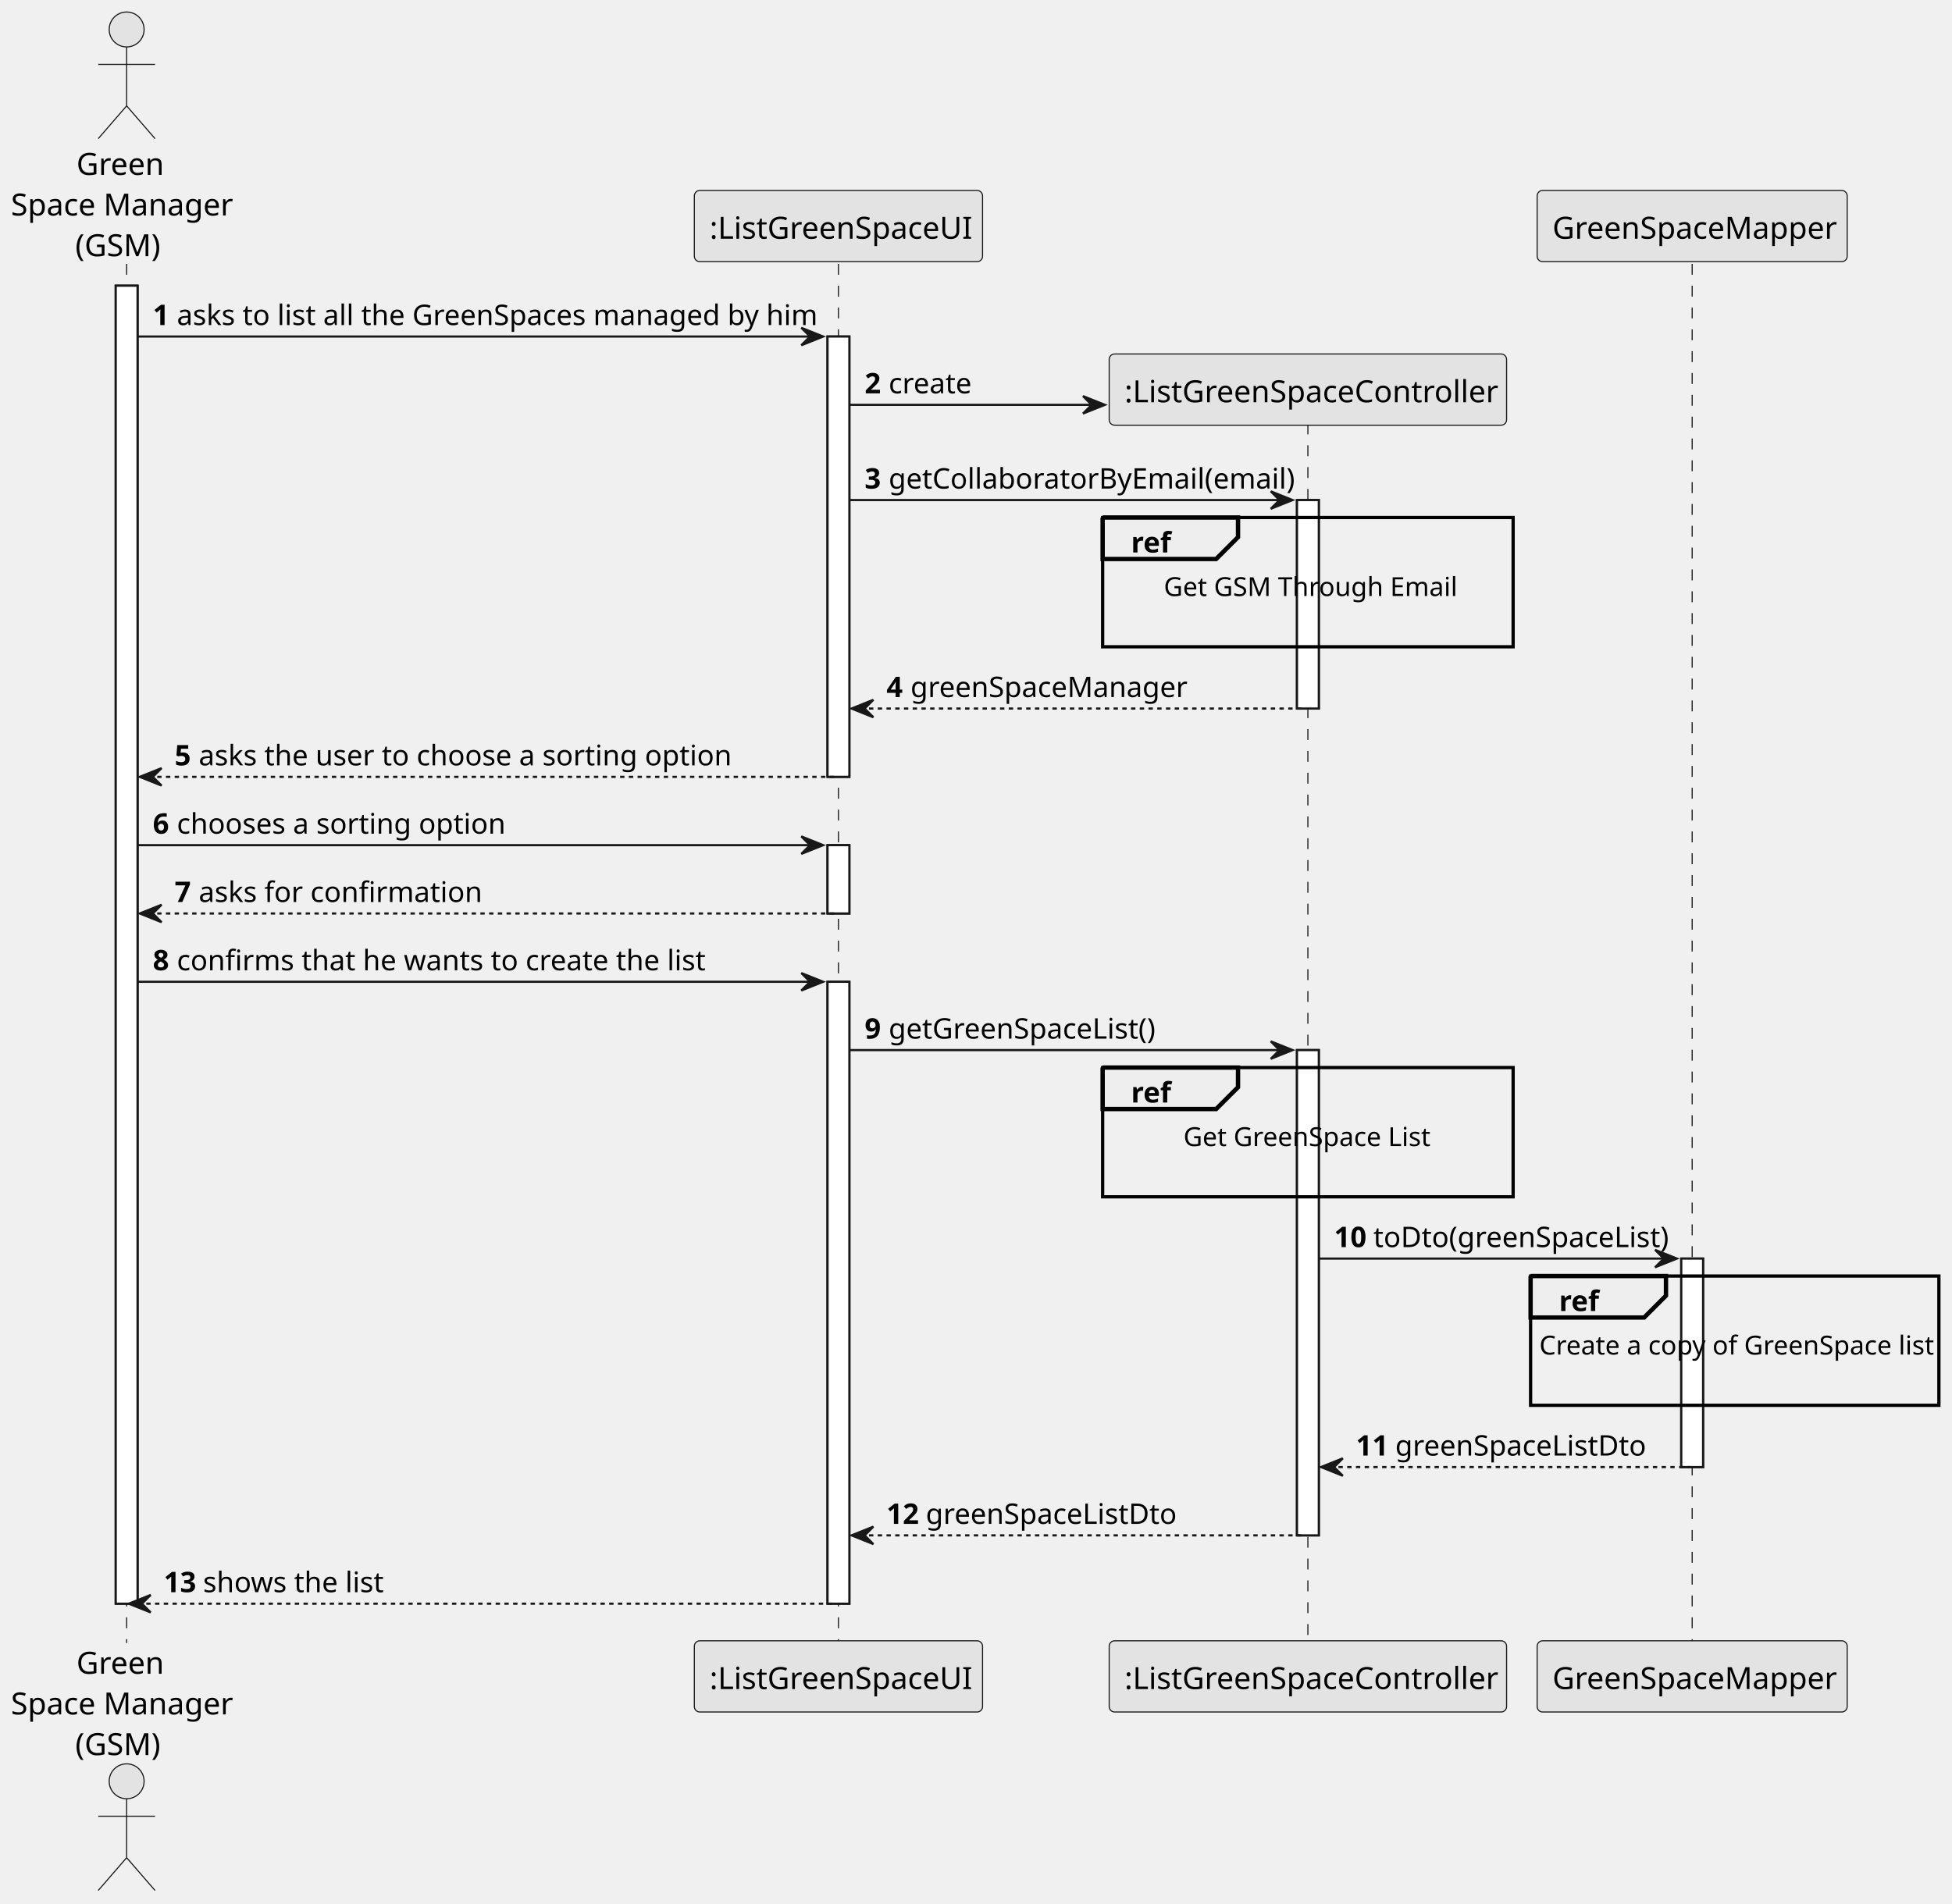
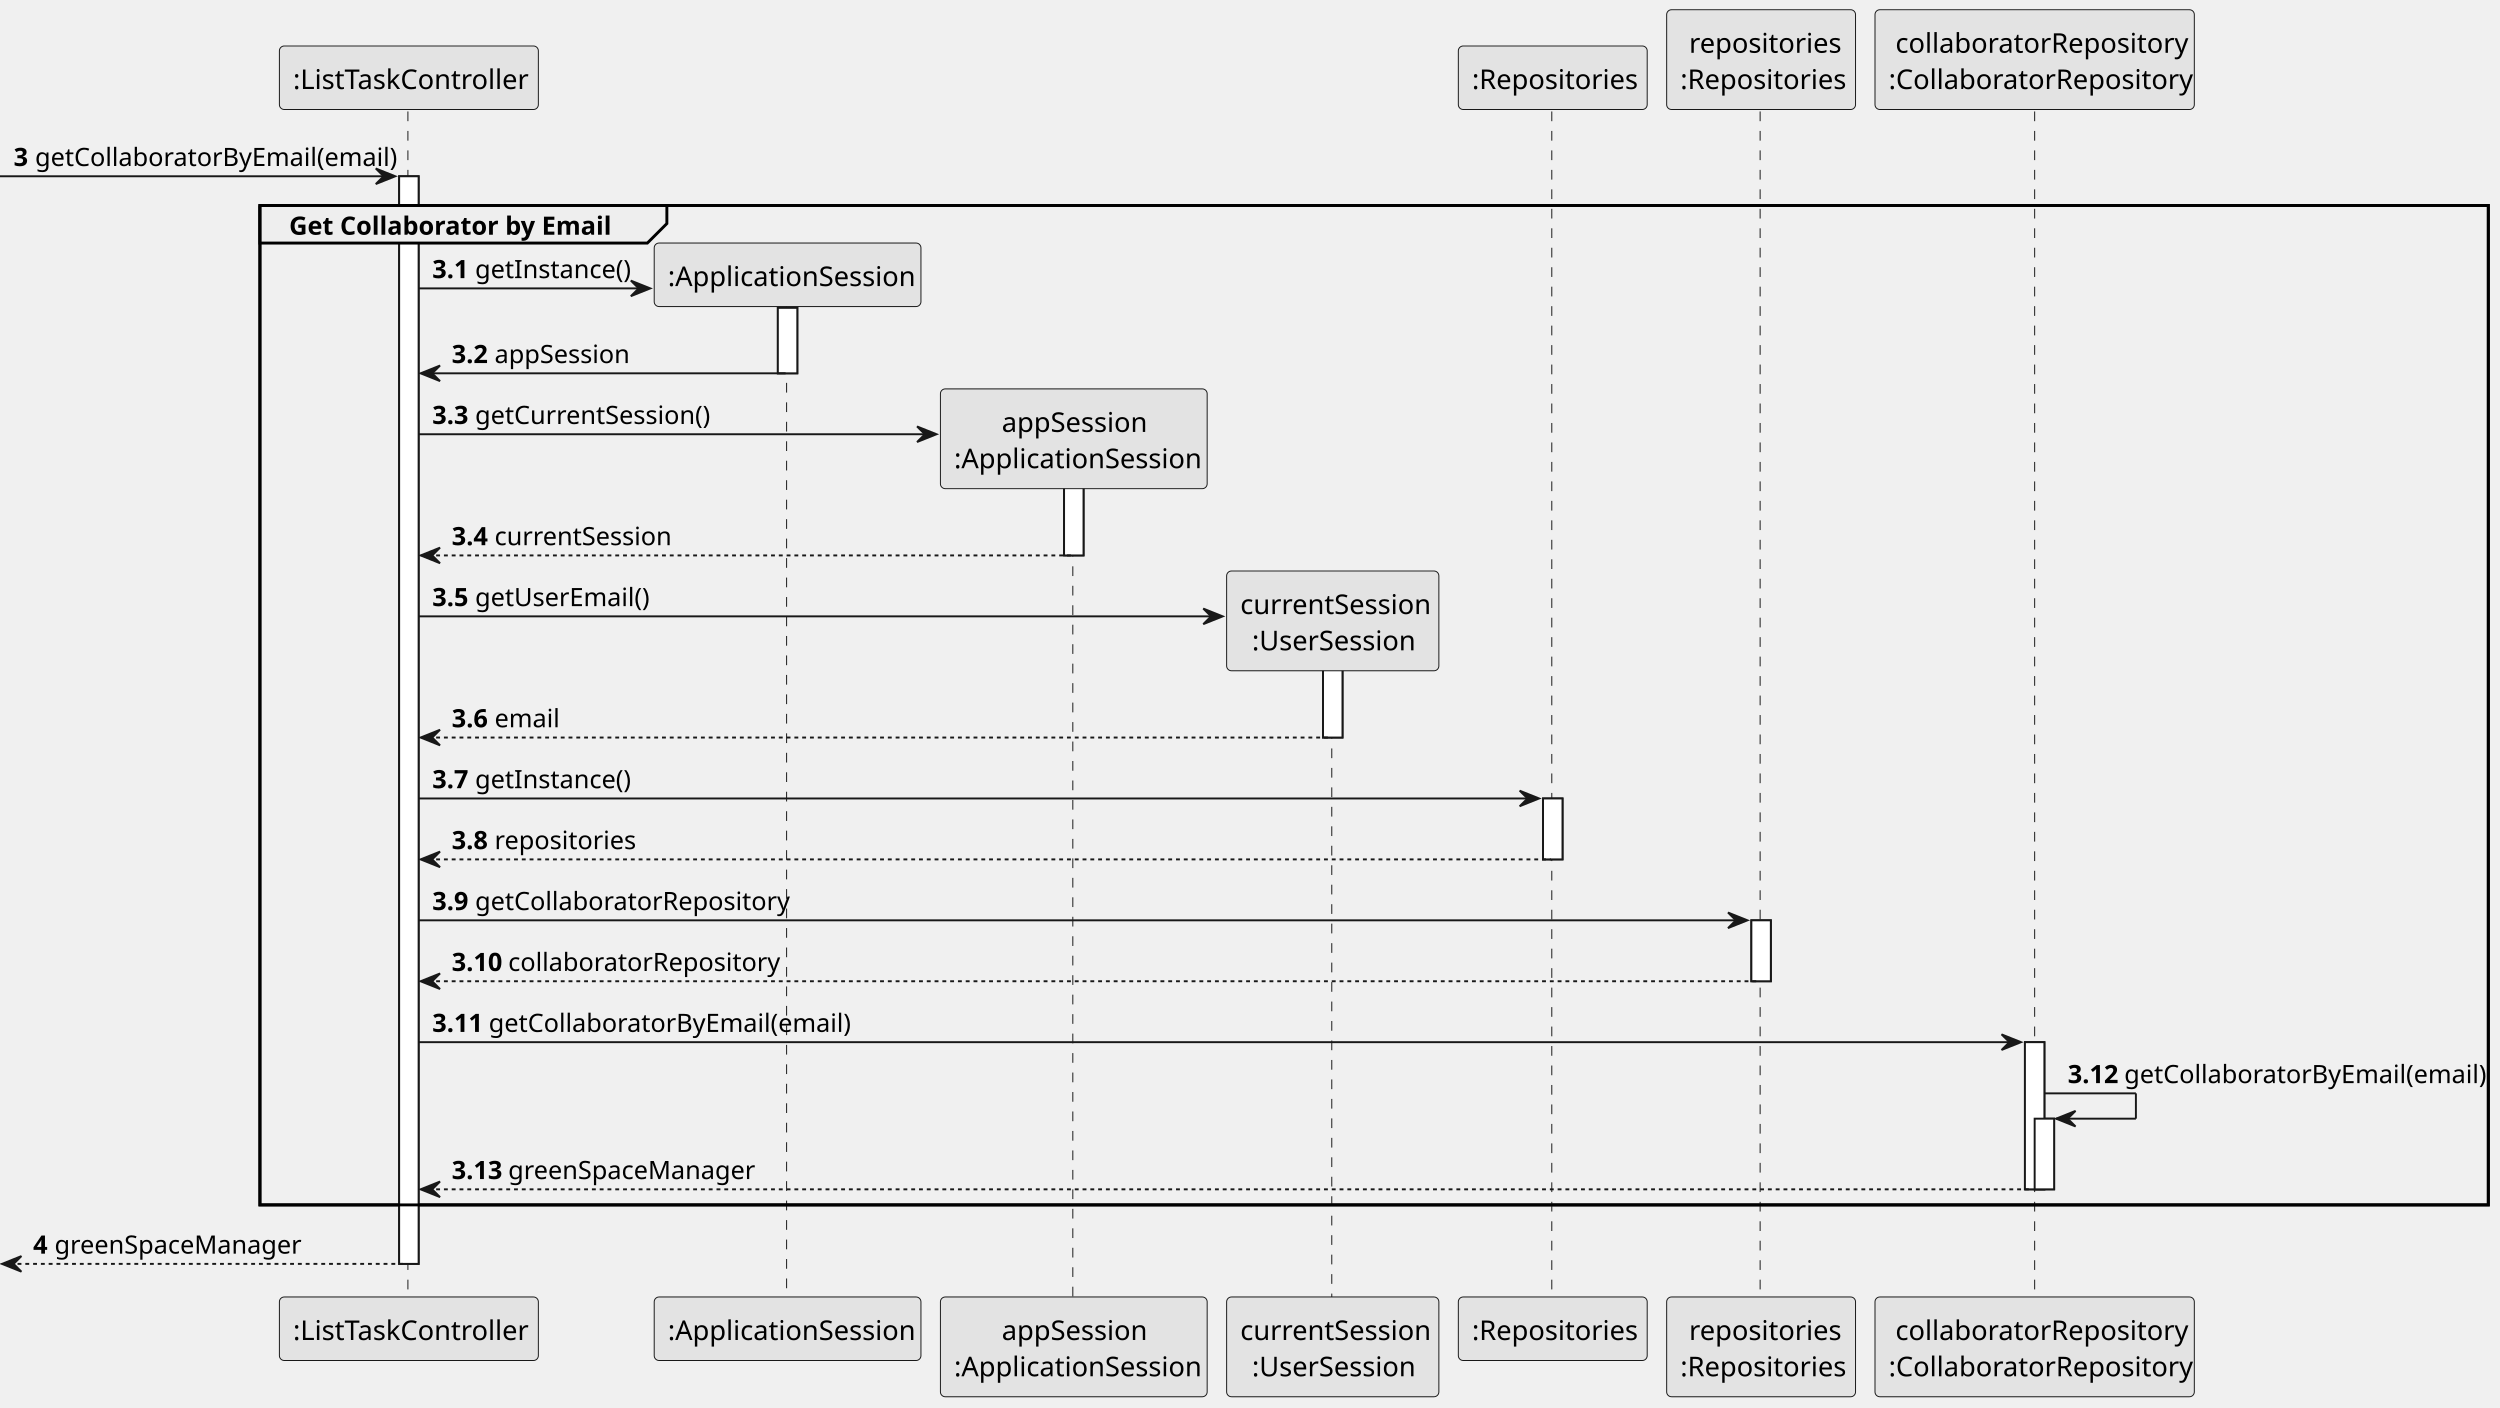
- <svg xmlns="http://www.w3.org/2000/svg" contentStyleType="text/css" height="872px" preserveAspectRatio="none" style="width:894px;height:872px;background:#FFFFFF;" version="1.1" viewBox="0 0 894 872" width="894px" zoomAndPan="magnify">
+ <svg xmlns="http://www.w3.org/2000/svg" contentStyleType="text/css" height="723px" preserveAspectRatio="none" style="width:1284px;height:723px;background:#FFFFFF;" version="1.1" viewBox="0 0 1284 723" width="1284px" zoomAndPan="magnify">
  <defs />
  <g>
-     <rect fill="#FFFFFF" height="603.752" style="stroke:#181818;stroke-width:1.0;" width="10" x="53" y="130.863" />
-     <rect fill="#FFFFFF" height="201.707" style="stroke:#181818;stroke-width:1.0;" width="10" x="379" y="154.154" />
-     <rect fill="#FFFFFF" height="31.291" style="stroke:#181818;stroke-width:1.0;" width="10" x="379" y="387.152" />
-     <rect fill="#FFFFFF" height="284.881" style="stroke:#181818;stroke-width:1.0;" width="10" x="379" y="449.734" />
-     <rect fill="#FFFFFF" height="95.504" style="stroke:#181818;stroke-width:1.0;" width="10" x="594" y="229.066" />
-     <rect fill="#FFFFFF" height="222.299" style="stroke:#181818;stroke-width:1.0;" width="10" x="594" y="481.025" />
-     <rect fill="#FFFFFF" height="95.504" style="stroke:#181818;stroke-width:1.0;" width="10" x="770" y="576.529" />
-     <line style="stroke:#181818;stroke-width:0.5;stroke-dasharray:5.0,5.0;" x1="58" x2="58" y1="120.863" y2="752.615" />
-     <line style="stroke:#181818;stroke-width:0.5;stroke-dasharray:5.0,5.0;" x1="384" x2="384" y1="120.863" y2="752.615" />
-     <line style="stroke:#181818;stroke-width:0.5;stroke-dasharray:5.0,5.0;" x1="599" x2="599" y1="193.965" y2="752.615" />
-     <line style="stroke:#181818;stroke-width:0.5;stroke-dasharray:5.0,5.0;" x1="775" x2="775" y1="120.863" y2="752.615" />
-     <text fill="#000000" font-family="sans-serif" font-size="14" lengthAdjust="spacing" textLength="40" x="35" y="80.107">Green</text>
-     <text fill="#000000" font-family="sans-serif" font-size="14" lengthAdjust="spacing" textLength="100" x="5" y="98.728">Space Manager</text>
-     <text fill="#000000" font-family="sans-serif" font-size="14" lengthAdjust="spacing" textLength="41" x="34.5" y="117.35">(GSM)</text>
-     <ellipse cx="58" cy="13.5" fill="#E3E3E3" rx="8" ry="8" style="stroke:#181818;stroke-width:0.5;" />
-     <path d="M58,21.5 L58,48.5 M45,29.5 L71,29.5 M58,48.5 L45,63.5 M58,48.5 L71,63.5 " fill="none" style="stroke:#181818;stroke-width:0.5;" />
-     <text fill="#000000" font-family="sans-serif" font-size="14" lengthAdjust="spacing" textLength="40" x="35" y="766.723">Green</text>
-     <text fill="#000000" font-family="sans-serif" font-size="14" lengthAdjust="spacing" textLength="100" x="5" y="785.344">Space Manager</text>
-     <text fill="#000000" font-family="sans-serif" font-size="14" lengthAdjust="spacing" textLength="41" x="34.5" y="803.965">(GSM)</text>
-     <ellipse cx="58" cy="815.979" fill="#E3E3E3" rx="8" ry="8" style="stroke:#181818;stroke-width:0.5;" />
-     <path d="M58,823.979 L58,850.979 M45,831.979 L71,831.979 M58,850.979 L45,865.979 M58,850.979 L71,865.979 " fill="none" style="stroke:#181818;stroke-width:0.5;" />
-     <rect fill="#E3E3E3" height="32.621" rx="2.5" ry="2.5" style="stroke:#181818;stroke-width:0.5;" width="132" x="318" y="87.242" />
-     <text fill="#000000" font-family="sans-serif" font-size="14" lengthAdjust="spacing" textLength="118" x="325" y="109.35">:ListGreenSpaceUI</text>
-     <rect fill="#E3E3E3" height="32.621" rx="2.5" ry="2.5" style="stroke:#181818;stroke-width:0.5;" width="132" x="318" y="751.615" />
-     <text fill="#000000" font-family="sans-serif" font-size="14" lengthAdjust="spacing" textLength="118" x="325" y="773.723">:ListGreenSpaceUI</text>
-     <rect fill="#E3E3E3" height="32.621" rx="2.5" ry="2.5" style="stroke:#181818;stroke-width:0.5;" width="182" x="508" y="751.615" />
-     <text fill="#000000" font-family="sans-serif" font-size="14" lengthAdjust="spacing" textLength="168" x="515" y="773.723">:ListGreenSpaceController</text>
-     <rect fill="#E3E3E3" height="32.621" rx="2.5" ry="2.5" style="stroke:#181818;stroke-width:0.5;" width="142" x="704" y="87.242" />
-     <text fill="#000000" font-family="sans-serif" font-size="14" lengthAdjust="spacing" textLength="128" x="711" y="109.35">GreenSpaceMapper</text>
-     <rect fill="#E3E3E3" height="32.621" rx="2.5" ry="2.5" style="stroke:#181818;stroke-width:0.5;" width="142" x="704" y="751.615" />
-     <text fill="#000000" font-family="sans-serif" font-size="14" lengthAdjust="spacing" textLength="128" x="711" y="773.723">GreenSpaceMapper</text>
-     <rect fill="#FFFFFF" height="603.752" style="stroke:#181818;stroke-width:1.0;" width="10" x="53" y="130.863" />
-     <rect fill="#FFFFFF" height="201.707" style="stroke:#181818;stroke-width:1.0;" width="10" x="379" y="154.154" />
-     <rect fill="#FFFFFF" height="31.291" style="stroke:#181818;stroke-width:1.0;" width="10" x="379" y="387.152" />
-     <rect fill="#FFFFFF" height="284.881" style="stroke:#181818;stroke-width:1.0;" width="10" x="379" y="449.734" />
-     <rect fill="#FFFFFF" height="95.504" style="stroke:#181818;stroke-width:1.0;" width="10" x="594" y="229.066" />
-     <rect fill="#FFFFFF" height="222.299" style="stroke:#181818;stroke-width:1.0;" width="10" x="594" y="481.025" />
-     <rect fill="#FFFFFF" height="95.504" style="stroke:#181818;stroke-width:1.0;" width="10" x="770" y="576.529" />
-     <polygon fill="#181818" points="367,150.154,377,154.154,367,158.154,371,154.154" style="stroke:#181818;stroke-width:1.0;" />
-     <line style="stroke:#181818;stroke-width:1.0;" x1="63" x2="373" y1="154.154" y2="154.154" />
-     <text fill="#000000" font-family="sans-serif" font-size="13" font-weight="bold" lengthAdjust="spacing" textLength="7" x="70" y="148.892">1</text>
-     <text fill="#000000" font-family="sans-serif" font-size="13" lengthAdjust="spacing" textLength="286" x="81" y="148.892">asks to list all the GreenSpaces managed by him</text>
-     <polygon fill="#181818" points="496,181.445,506,185.445,496,189.445,500,185.445" style="stroke:#181818;stroke-width:1.0;" />
-     <line style="stroke:#181818;stroke-width:1.0;" x1="389" x2="502" y1="185.445" y2="185.445" />
-     <text fill="#000000" font-family="sans-serif" font-size="13" font-weight="bold" lengthAdjust="spacing" textLength="7" x="396" y="180.183">2</text>
-     <text fill="#000000" font-family="sans-serif" font-size="13" lengthAdjust="spacing" textLength="36" x="407" y="180.183">create</text>
-     <rect fill="#E3E3E3" height="32.621" rx="2.5" ry="2.5" style="stroke:#181818;stroke-width:0.5;" width="182" x="508" y="162.154" />
-     <text fill="#000000" font-family="sans-serif" font-size="14" lengthAdjust="spacing" textLength="168" x="515" y="184.262">:ListGreenSpaceController</text>
-     <polygon fill="#181818" points="582,225.066,592,229.066,582,233.066,586,229.066" style="stroke:#181818;stroke-width:1.0;" />
-     <line style="stroke:#181818;stroke-width:1.0;" x1="389" x2="588" y1="229.066" y2="229.066" />
-     <text fill="#000000" font-family="sans-serif" font-size="13" font-weight="bold" lengthAdjust="spacing" textLength="7" x="396" y="223.804">3</text>
-     <text fill="#000000" font-family="sans-serif" font-size="13" lengthAdjust="spacing" textLength="175" x="407" y="223.804">getCollaboratorByEmail(email)</text>
-     <rect fill="none" height="59.213" style="stroke:#000000;stroke-width:1.5;" width="188" x="505" y="237.066" />
-     <path d="M505,237.066 L567,237.066 L567,246.066 L557,256.066 L505,256.066 L505,237.066 " fill="#EEEEEE" style="stroke:#000000;stroke-width:2.0;" />
-     <text fill="#000000" font-family="sans-serif" font-size="13" font-weight="bold" lengthAdjust="spacing" textLength="17" x="518" y="253.095">ref</text>
-     <text fill="#000000" font-family="sans-serif" font-size="12" lengthAdjust="spacing" textLength="132" x="533" y="273.016">Get GSM Through Email</text>
-     <text fill="#000000" font-family="sans-serif" font-size="12" lengthAdjust="spacing" textLength="3" x="597.5" y="288.977"> </text>
-     <polygon fill="#181818" points="400,320.57,390,324.57,400,328.57,396,324.57" style="stroke:#181818;stroke-width:1.0;" />
-     <line style="stroke:#181818;stroke-width:1.0;stroke-dasharray:2.0,2.0;" x1="394" x2="598" y1="324.57" y2="324.57" />
-     <text fill="#000000" font-family="sans-serif" font-size="13" font-weight="bold" lengthAdjust="spacing" textLength="7" x="406" y="319.308">4</text>
-     <text fill="#000000" font-family="sans-serif" font-size="13" lengthAdjust="spacing" textLength="119" x="417" y="319.308">greenSpaceManager</text>
-     <polygon fill="#181818" points="74,351.861,64,355.861,74,359.861,70,355.861" style="stroke:#181818;stroke-width:1.0;" />
-     <line style="stroke:#181818;stroke-width:1.0;stroke-dasharray:2.0,2.0;" x1="68" x2="383" y1="355.861" y2="355.861" />
-     <text fill="#000000" font-family="sans-serif" font-size="13" font-weight="bold" lengthAdjust="spacing" textLength="7" x="80" y="350.599">5</text>
-     <text fill="#000000" font-family="sans-serif" font-size="13" lengthAdjust="spacing" textLength="233" x="91" y="350.599">asks the user to choose a sorting option</text>
-     <polygon fill="#181818" points="367,383.152,377,387.152,367,391.152,371,387.152" style="stroke:#181818;stroke-width:1.0;" />
-     <line style="stroke:#181818;stroke-width:1.0;" x1="63" x2="373" y1="387.152" y2="387.152" />
-     <text fill="#000000" font-family="sans-serif" font-size="13" font-weight="bold" lengthAdjust="spacing" textLength="7" x="70" y="381.89">6</text>
-     <text fill="#000000" font-family="sans-serif" font-size="13" lengthAdjust="spacing" textLength="142" x="81" y="381.89">chooses a sorting option</text>
-     <polygon fill="#181818" points="74,414.443,64,418.443,74,422.443,70,418.443" style="stroke:#181818;stroke-width:1.0;" />
-     <line style="stroke:#181818;stroke-width:1.0;stroke-dasharray:2.0,2.0;" x1="68" x2="383" y1="418.443" y2="418.443" />
-     <text fill="#000000" font-family="sans-serif" font-size="13" font-weight="bold" lengthAdjust="spacing" textLength="7" x="80" y="413.181">7</text>
-     <text fill="#000000" font-family="sans-serif" font-size="13" lengthAdjust="spacing" textLength="120" x="91" y="413.181">asks for confirmation</text>
-     <polygon fill="#181818" points="367,445.734,377,449.734,367,453.734,371,449.734" style="stroke:#181818;stroke-width:1.0;" />
-     <line style="stroke:#181818;stroke-width:1.0;" x1="63" x2="373" y1="449.734" y2="449.734" />
-     <text fill="#000000" font-family="sans-serif" font-size="13" font-weight="bold" lengthAdjust="spacing" textLength="7" x="70" y="444.472">8</text>
-     <text fill="#000000" font-family="sans-serif" font-size="13" lengthAdjust="spacing" textLength="229" x="81" y="444.472">confirms that he wants to create the list</text>
-     <polygon fill="#181818" points="582,477.025,592,481.025,582,485.025,586,481.025" style="stroke:#181818;stroke-width:1.0;" />
-     <line style="stroke:#181818;stroke-width:1.0;" x1="389" x2="588" y1="481.025" y2="481.025" />
-     <text fill="#000000" font-family="sans-serif" font-size="13" font-weight="bold" lengthAdjust="spacing" textLength="7" x="396" y="475.763">9</text>
-     <text fill="#000000" font-family="sans-serif" font-size="13" lengthAdjust="spacing" textLength="119" x="407" y="475.763">getGreenSpaceList()</text>
-     <rect fill="none" height="59.213" style="stroke:#000000;stroke-width:1.5;" width="188" x="505" y="489.025" />
-     <path d="M505,489.025 L567,489.025 L567,498.025 L557,508.025 L505,508.025 L505,489.025 " fill="#EEEEEE" style="stroke:#000000;stroke-width:2.0;" />
-     <text fill="#000000" font-family="sans-serif" font-size="13" font-weight="bold" lengthAdjust="spacing" textLength="17" x="518" y="505.054">ref</text>
-     <text fill="#000000" font-family="sans-serif" font-size="12" lengthAdjust="spacing" textLength="114" x="542" y="524.975">Get GreenSpace List</text>
-     <text fill="#000000" font-family="sans-serif" font-size="12" lengthAdjust="spacing" textLength="3" x="597.5" y="540.936"> </text>
-     <polygon fill="#181818" points="758,572.529,768,576.529,758,580.529,762,576.529" style="stroke:#181818;stroke-width:1.0;" />
-     <line style="stroke:#181818;stroke-width:1.0;" x1="604" x2="764" y1="576.529" y2="576.529" />
-     <text fill="#000000" font-family="sans-serif" font-size="13" font-weight="bold" lengthAdjust="spacing" textLength="14" x="611" y="571.267">10</text>
-     <text fill="#000000" font-family="sans-serif" font-size="13" lengthAdjust="spacing" textLength="129" x="629" y="571.267">toDto(greenSpaceList)</text>
-     <rect fill="none" height="59.213" style="stroke:#000000;stroke-width:1.5;" width="187" x="701" y="584.529" />
-     <path d="M701,584.529 L763,584.529 L763,593.529 L753,603.529 L701,603.529 L701,584.529 " fill="#EEEEEE" style="stroke:#000000;stroke-width:2.0;" />
-     <text fill="#000000" font-family="sans-serif" font-size="13" font-weight="bold" lengthAdjust="spacing" textLength="17" x="714" y="600.558">ref</text>
-     <text fill="#000000" font-family="sans-serif" font-size="12" lengthAdjust="spacing" textLength="179" x="705" y="620.479">Create a copy of GreenSpace list</text>
-     <text fill="#000000" font-family="sans-serif" font-size="12" lengthAdjust="spacing" textLength="3" x="793" y="636.439"> </text>
-     <polygon fill="#181818" points="615,668.033,605,672.033,615,676.033,611,672.033" style="stroke:#181818;stroke-width:1.0;" />
-     <line style="stroke:#181818;stroke-width:1.0;stroke-dasharray:2.0,2.0;" x1="609" x2="774" y1="672.033" y2="672.033" />
-     <text fill="#000000" font-family="sans-serif" font-size="13" font-weight="bold" lengthAdjust="spacing" textLength="14" x="621" y="666.77">11</text>
-     <text fill="#000000" font-family="sans-serif" font-size="13" lengthAdjust="spacing" textLength="110" x="639" y="666.77">greenSpaceListDto</text>
-     <polygon fill="#181818" points="400,699.324,390,703.324,400,707.324,396,703.324" style="stroke:#181818;stroke-width:1.0;" />
-     <line style="stroke:#181818;stroke-width:1.0;stroke-dasharray:2.0,2.0;" x1="394" x2="598" y1="703.324" y2="703.324" />
-     <text fill="#000000" font-family="sans-serif" font-size="13" font-weight="bold" lengthAdjust="spacing" textLength="14" x="406" y="698.062">12</text>
-     <text fill="#000000" font-family="sans-serif" font-size="13" lengthAdjust="spacing" textLength="110" x="424" y="698.062">greenSpaceListDto</text>
-     <polygon fill="#181818" points="69,730.615,59,734.615,69,738.615,65,734.615" style="stroke:#181818;stroke-width:1.0;" />
-     <line style="stroke:#181818;stroke-width:1.0;stroke-dasharray:2.0,2.0;" x1="63" x2="383" y1="734.615" y2="734.615" />
-     <text fill="#000000" font-family="sans-serif" font-size="13" font-weight="bold" lengthAdjust="spacing" textLength="14" x="75" y="729.352">13</text>
-     <text fill="#000000" font-family="sans-serif" font-size="13" lengthAdjust="spacing" textLength="80" x="93" y="729.352">shows the list</text>
+     <rect fill="#FFFFFF" height="558.598" style="stroke:#181818;stroke-width:1.0;" width="10" x="205" y="90.533" />
+     <rect fill="#FFFFFF" height="33.621" style="stroke:#181818;stroke-width:1.0;" width="10" x="399.5" y="158.115" />
+     <rect fill="#FFFFFF" height="52.242" style="stroke:#181818;stroke-width:1.0;" width="10" x="546.5" y="233.027" />
+     <rect fill="#FFFFFF" height="52.242" style="stroke:#181818;stroke-width:1.0;" width="10" x="679.5" y="326.56" />
+     <rect fill="#FFFFFF" height="31.291" style="stroke:#181818;stroke-width:1.0;" width="10" x="792.5" y="410.094" />
+     <rect fill="#FFFFFF" height="31.291" style="stroke:#181818;stroke-width:1.0;" width="10" x="899.5" y="472.676" />
+     <rect fill="#FFFFFF" height="75.582" style="stroke:#181818;stroke-width:1.0;" width="10" x="1040" y="535.258" />
+     <rect fill="#FFFFFF" height="36.291" style="stroke:#181818;stroke-width:1.0;" width="10" x="1045" y="574.549" />
+     <rect fill="none" height="513.307" style="stroke:#000000;stroke-width:1.5;" width="1144.5" x="133.5" y="105.533" />
+     <line style="stroke:#181818;stroke-width:0.5;stroke-dasharray:5.0,5.0;" x1="209.5" x2="209.5" y1="57.242" y2="667.131" />
+     <line style="stroke:#181818;stroke-width:0.5;stroke-dasharray:5.0,5.0;" x1="404" x2="404" y1="156.635" y2="667.131" />
+     <line style="stroke:#181818;stroke-width:0.5;stroke-dasharray:5.0,5.0;" x1="551" x2="551" y1="240.857" y2="667.131" />
+     <line style="stroke:#181818;stroke-width:0.5;stroke-dasharray:5.0,5.0;" x1="684" x2="684" y1="334.391" y2="667.131" />
+     <line style="stroke:#181818;stroke-width:0.5;stroke-dasharray:5.0,5.0;" x1="797" x2="797" y1="57.242" y2="667.131" />
+     <line style="stroke:#181818;stroke-width:0.5;stroke-dasharray:5.0,5.0;" x1="904" x2="904" y1="57.242" y2="667.131" />
+     <line style="stroke:#181818;stroke-width:0.5;stroke-dasharray:5.0,5.0;" x1="1045" x2="1045" y1="57.242" y2="667.131" />
+     <rect fill="#E3E3E3" height="32.621" rx="2.5" ry="2.5" style="stroke:#181818;stroke-width:0.5;" width="133" x="143.5" y="23.621" />
+     <text fill="#000000" font-family="sans-serif" font-size="14" lengthAdjust="spacing" textLength="119" x="150.5" y="45.728">:ListTaskController</text>
+     <rect fill="#E3E3E3" height="32.621" rx="2.5" ry="2.5" style="stroke:#181818;stroke-width:0.5;" width="133" x="143.5" y="666.131" />
+     <text fill="#000000" font-family="sans-serif" font-size="14" lengthAdjust="spacing" textLength="119" x="150.5" y="688.238">:ListTaskController</text>
+     <rect fill="#E3E3E3" height="32.621" rx="2.5" ry="2.5" style="stroke:#181818;stroke-width:0.5;" width="137" x="336" y="666.131" />
+     <text fill="#000000" font-family="sans-serif" font-size="14" lengthAdjust="spacing" textLength="123" x="343" y="688.238">:ApplicationSession</text>
+     <rect fill="#E3E3E3" height="51.242" rx="2.5" ry="2.5" style="stroke:#181818;stroke-width:0.5;" width="137" x="483" y="666.131" />
+     <text fill="#000000" font-family="sans-serif" font-size="14" lengthAdjust="spacing" textLength="74" x="514.5" y="688.238">appSession</text>
+     <text fill="#000000" font-family="sans-serif" font-size="14" lengthAdjust="spacing" textLength="123" x="490" y="706.859">:ApplicationSession</text>
+     <rect fill="#E3E3E3" height="51.242" rx="2.5" ry="2.5" style="stroke:#181818;stroke-width:0.5;" width="109" x="630" y="666.131" />
+     <text fill="#000000" font-family="sans-serif" font-size="14" lengthAdjust="spacing" textLength="95" x="637" y="688.238">currentSession</text>
+     <text fill="#000000" font-family="sans-serif" font-size="14" lengthAdjust="spacing" textLength="83" x="643" y="706.859">:UserSession</text>
+     <rect fill="#E3E3E3" height="32.621" rx="2.5" ry="2.5" style="stroke:#181818;stroke-width:0.5;" width="97" x="749" y="23.621" />
+     <text fill="#000000" font-family="sans-serif" font-size="14" lengthAdjust="spacing" textLength="83" x="756" y="45.728">:Repositories</text>
+     <rect fill="#E3E3E3" height="32.621" rx="2.5" ry="2.5" style="stroke:#181818;stroke-width:0.5;" width="97" x="749" y="666.131" />
+     <text fill="#000000" font-family="sans-serif" font-size="14" lengthAdjust="spacing" textLength="83" x="756" y="688.238">:Repositories</text>
+     <rect fill="#E3E3E3" height="51.242" rx="2.5" ry="2.5" style="stroke:#181818;stroke-width:0.5;" width="97" x="856" y="5" />
+     <text fill="#000000" font-family="sans-serif" font-size="14" lengthAdjust="spacing" textLength="74" x="867.5" y="27.107">repositories</text>
+     <text fill="#000000" font-family="sans-serif" font-size="14" lengthAdjust="spacing" textLength="83" x="863" y="45.728">:Repositories</text>
+     <rect fill="#E3E3E3" height="51.242" rx="2.5" ry="2.5" style="stroke:#181818;stroke-width:0.5;" width="97" x="856" y="666.131" />
+     <text fill="#000000" font-family="sans-serif" font-size="14" lengthAdjust="spacing" textLength="74" x="867.5" y="688.238">repositories</text>
+     <text fill="#000000" font-family="sans-serif" font-size="14" lengthAdjust="spacing" textLength="83" x="863" y="706.859">:Repositories</text>
+     <rect fill="#E3E3E3" height="51.242" rx="2.5" ry="2.5" style="stroke:#181818;stroke-width:0.5;" width="164" x="963" y="5" />
+     <text fill="#000000" font-family="sans-serif" font-size="14" lengthAdjust="spacing" textLength="143" x="973.5" y="27.107">collaboratorRepository</text>
+     <text fill="#000000" font-family="sans-serif" font-size="14" lengthAdjust="spacing" textLength="150" x="970" y="45.728">:CollaboratorRepository</text>
+     <rect fill="#E3E3E3" height="51.242" rx="2.5" ry="2.5" style="stroke:#181818;stroke-width:0.5;" width="164" x="963" y="666.131" />
+     <text fill="#000000" font-family="sans-serif" font-size="14" lengthAdjust="spacing" textLength="143" x="973.5" y="688.238">collaboratorRepository</text>
+     <text fill="#000000" font-family="sans-serif" font-size="14" lengthAdjust="spacing" textLength="150" x="970" y="706.859">:CollaboratorRepository</text>
+     <rect fill="#FFFFFF" height="558.598" style="stroke:#181818;stroke-width:1.0;" width="10" x="205" y="90.533" />
+     <rect fill="#FFFFFF" height="33.621" style="stroke:#181818;stroke-width:1.0;" width="10" x="399.5" y="158.115" />
+     <rect fill="#FFFFFF" height="52.242" style="stroke:#181818;stroke-width:1.0;" width="10" x="546.5" y="233.027" />
+     <rect fill="#FFFFFF" height="52.242" style="stroke:#181818;stroke-width:1.0;" width="10" x="679.5" y="326.56" />
+     <rect fill="#FFFFFF" height="31.291" style="stroke:#181818;stroke-width:1.0;" width="10" x="792.5" y="410.094" />
+     <rect fill="#FFFFFF" height="31.291" style="stroke:#181818;stroke-width:1.0;" width="10" x="899.5" y="472.676" />
+     <rect fill="#FFFFFF" height="75.582" style="stroke:#181818;stroke-width:1.0;" width="10" x="1040" y="535.258" />
+     <rect fill="#FFFFFF" height="36.291" style="stroke:#181818;stroke-width:1.0;" width="10" x="1045" y="574.549" />
+     <polygon fill="#181818" points="193,86.533,203,90.533,193,94.533,197,90.533" style="stroke:#181818;stroke-width:1.0;" />
+     <line style="stroke:#181818;stroke-width:1.0;" x1="0" x2="199" y1="90.533" y2="90.533" />
+     <text fill="#000000" font-family="sans-serif" font-size="13" font-weight="bold" lengthAdjust="spacing" textLength="7" x="7" y="85.27">3</text>
+     <text fill="#000000" font-family="sans-serif" font-size="13" lengthAdjust="spacing" textLength="175" x="18" y="85.27">getCollaboratorByEmail(email)</text>
+     <path d="M133.5,105.533 L342.5,105.533 L342.5,114.824 L332.5,124.824 L133.5,124.824 L133.5,105.533 " fill="#EEEEEE" style="stroke:#000000;stroke-width:1.5;" />
+     <rect fill="none" height="513.307" style="stroke:#000000;stroke-width:1.5;" width="1144.5" x="133.5" y="105.533" />
+     <text fill="#000000" font-family="sans-serif" font-size="13" font-weight="bold" lengthAdjust="spacing" textLength="164" x="148.5" y="120.561">Get Collaborator by Email</text>
+     <polygon fill="#181818" points="324,144.115,334,148.115,324,152.115,328,148.115" style="stroke:#181818;stroke-width:1.0;" />
+     <line style="stroke:#181818;stroke-width:1.0;" x1="215" x2="330" y1="148.115" y2="148.115" />
+     <text fill="#000000" font-family="sans-serif" font-size="13" font-weight="bold" lengthAdjust="spacing" textLength="18" x="222" y="142.852">3.1</text>
+     <text fill="#000000" font-family="sans-serif" font-size="13" lengthAdjust="spacing" textLength="75" x="244" y="142.852">getInstance()</text>
+     <rect fill="#E3E3E3" height="32.621" rx="2.5" ry="2.5" style="stroke:#181818;stroke-width:0.5;" width="137" x="336" y="124.824" />
+     <text fill="#000000" font-family="sans-serif" font-size="14" lengthAdjust="spacing" textLength="123" x="343" y="146.932">:ApplicationSession</text>
+     <polygon fill="#181818" points="226,187.736,216,191.736,226,195.736,222,191.736" style="stroke:#181818;stroke-width:1.0;" />
+     <line style="stroke:#181818;stroke-width:1.0;" x1="220" x2="403.5" y1="191.736" y2="191.736" />
+     <text fill="#000000" font-family="sans-serif" font-size="13" font-weight="bold" lengthAdjust="spacing" textLength="18" x="232" y="186.474">3.2</text>
+     <text fill="#000000" font-family="sans-serif" font-size="13" lengthAdjust="spacing" textLength="68" x="254" y="186.474">appSession</text>
+     <polygon fill="#181818" points="471,219.027,481,223.027,471,227.027,475,223.027" style="stroke:#181818;stroke-width:1.0;" />
+     <line style="stroke:#181818;stroke-width:1.0;" x1="215" x2="477" y1="223.027" y2="223.027" />
+     <text fill="#000000" font-family="sans-serif" font-size="13" font-weight="bold" lengthAdjust="spacing" textLength="18" x="222" y="217.765">3.3</text>
+     <text fill="#000000" font-family="sans-serif" font-size="13" lengthAdjust="spacing" textLength="115" x="244" y="217.765">getCurrentSession()</text>
+     <rect fill="#E3E3E3" height="51.242" rx="2.5" ry="2.5" style="stroke:#181818;stroke-width:0.5;" width="137" x="483" y="199.736" />
+     <text fill="#000000" font-family="sans-serif" font-size="14" lengthAdjust="spacing" textLength="74" x="514.5" y="221.844">appSession</text>
+     <text fill="#000000" font-family="sans-serif" font-size="14" lengthAdjust="spacing" textLength="123" x="490" y="240.465">:ApplicationSession</text>
+     <polygon fill="#181818" points="226,281.269,216,285.269,226,289.269,222,285.269" style="stroke:#181818;stroke-width:1.0;" />
+     <line style="stroke:#181818;stroke-width:1.0;stroke-dasharray:2.0,2.0;" x1="220" x2="550.5" y1="285.269" y2="285.269" />
+     <text fill="#000000" font-family="sans-serif" font-size="13" font-weight="bold" lengthAdjust="spacing" textLength="18" x="232" y="280.007">3.4</text>
+     <text fill="#000000" font-family="sans-serif" font-size="13" lengthAdjust="spacing" textLength="87" x="254" y="280.007">currentSession</text>
+     <polygon fill="#181818" points="618,312.56,628,316.56,618,320.56,622,316.56" style="stroke:#181818;stroke-width:1.0;" />
+     <line style="stroke:#181818;stroke-width:1.0;" x1="215" x2="624" y1="316.56" y2="316.56" />
+     <text fill="#000000" font-family="sans-serif" font-size="13" font-weight="bold" lengthAdjust="spacing" textLength="18" x="222" y="311.298">3.5</text>
+     <text fill="#000000" font-family="sans-serif" font-size="13" lengthAdjust="spacing" textLength="86" x="244" y="311.298">getUserEmail()</text>
+     <rect fill="#E3E3E3" height="51.242" rx="2.5" ry="2.5" style="stroke:#181818;stroke-width:0.5;" width="109" x="630" y="293.269" />
+     <text fill="#000000" font-family="sans-serif" font-size="14" lengthAdjust="spacing" textLength="95" x="637" y="315.377">currentSession</text>
+     <text fill="#000000" font-family="sans-serif" font-size="14" lengthAdjust="spacing" textLength="83" x="643" y="333.998">:UserSession</text>
+     <polygon fill="#181818" points="226,374.803,216,378.803,226,382.803,222,378.803" style="stroke:#181818;stroke-width:1.0;" />
+     <line style="stroke:#181818;stroke-width:1.0;stroke-dasharray:2.0,2.0;" x1="220" x2="683.5" y1="378.803" y2="378.803" />
+     <text fill="#000000" font-family="sans-serif" font-size="13" font-weight="bold" lengthAdjust="spacing" textLength="18" x="232" y="373.54">3.6</text>
+     <text fill="#000000" font-family="sans-serif" font-size="13" lengthAdjust="spacing" textLength="31" x="254" y="373.54">email</text>
+     <polygon fill="#181818" points="780.5,406.094,790.5,410.094,780.5,414.094,784.5,410.094" style="stroke:#181818;stroke-width:1.0;" />
+     <line style="stroke:#181818;stroke-width:1.0;" x1="215" x2="786.5" y1="410.094" y2="410.094" />
+     <text fill="#000000" font-family="sans-serif" font-size="13" font-weight="bold" lengthAdjust="spacing" textLength="18" x="222" y="404.831">3.7</text>
+     <text fill="#000000" font-family="sans-serif" font-size="13" lengthAdjust="spacing" textLength="75" x="244" y="404.831">getInstance()</text>
+     <polygon fill="#181818" points="226,437.385,216,441.385,226,445.385,222,441.385" style="stroke:#181818;stroke-width:1.0;" />
+     <line style="stroke:#181818;stroke-width:1.0;stroke-dasharray:2.0,2.0;" x1="220" x2="796.5" y1="441.385" y2="441.385" />
+     <text fill="#000000" font-family="sans-serif" font-size="13" font-weight="bold" lengthAdjust="spacing" textLength="18" x="232" y="436.122">3.8</text>
+     <text fill="#000000" font-family="sans-serif" font-size="13" lengthAdjust="spacing" textLength="67" x="254" y="436.122">repositories</text>
+     <polygon fill="#181818" points="887.5,468.676,897.5,472.676,887.5,476.676,891.5,472.676" style="stroke:#181818;stroke-width:1.0;" />
+     <line style="stroke:#181818;stroke-width:1.0;" x1="215" x2="893.5" y1="472.676" y2="472.676" />
+     <text fill="#000000" font-family="sans-serif" font-size="13" font-weight="bold" lengthAdjust="spacing" textLength="18" x="222" y="467.413">3.9</text>
+     <text fill="#000000" font-family="sans-serif" font-size="13" lengthAdjust="spacing" textLength="149" x="244" y="467.413">getCollaboratorRepository</text>
+     <polygon fill="#181818" points="226,499.967,216,503.967,226,507.967,222,503.967" style="stroke:#181818;stroke-width:1.0;" />
+     <line style="stroke:#181818;stroke-width:1.0;stroke-dasharray:2.0,2.0;" x1="220" x2="903.5" y1="503.967" y2="503.967" />
+     <text fill="#000000" font-family="sans-serif" font-size="13" font-weight="bold" lengthAdjust="spacing" textLength="25" x="232" y="498.704">3.10</text>
+     <text fill="#000000" font-family="sans-serif" font-size="13" lengthAdjust="spacing" textLength="129" x="261" y="498.704">collaboratorRepository</text>
+     <polygon fill="#181818" points="1028,531.258,1038,535.258,1028,539.258,1032,535.258" style="stroke:#181818;stroke-width:1.0;" />
+     <line style="stroke:#181818;stroke-width:1.0;" x1="215" x2="1034" y1="535.258" y2="535.258" />
+     <text fill="#000000" font-family="sans-serif" font-size="13" font-weight="bold" lengthAdjust="spacing" textLength="25" x="222" y="529.995">3.11</text>
+     <text fill="#000000" font-family="sans-serif" font-size="13" lengthAdjust="spacing" textLength="175" x="251" y="529.995">getCollaboratorByEmail(email)</text>
+     <line style="stroke:#181818;stroke-width:1.0;" x1="1050" x2="1097" y1="561.549" y2="561.549" />
+     <line style="stroke:#181818;stroke-width:1.0;" x1="1097" x2="1097" y1="561.549" y2="574.549" />
+     <line style="stroke:#181818;stroke-width:1.0;" x1="1056" x2="1097" y1="574.549" y2="574.549" />
+     <polygon fill="#181818" points="1066,570.549,1056,574.549,1066,578.549,1062,574.549" style="stroke:#181818;stroke-width:1.0;" />
+     <text fill="#000000" font-family="sans-serif" font-size="13" font-weight="bold" lengthAdjust="spacing" textLength="25" x="1062" y="556.286">3.12</text>
+     <text fill="#000000" font-family="sans-serif" font-size="13" lengthAdjust="spacing" textLength="175" x="1091" y="556.286">getCollaboratorByEmail(email)</text>
+     <polygon fill="#181818" points="226,606.84,216,610.84,226,614.84,222,610.84" style="stroke:#181818;stroke-width:1.0;" />
+     <line style="stroke:#181818;stroke-width:1.0;stroke-dasharray:2.0,2.0;" x1="220" x2="1044" y1="610.84" y2="610.84" />
+     <text fill="#000000" font-family="sans-serif" font-size="13" font-weight="bold" lengthAdjust="spacing" textLength="25" x="232" y="605.577">3.13</text>
+     <text fill="#000000" font-family="sans-serif" font-size="13" lengthAdjust="spacing" textLength="119" x="261" y="605.577">greenSpaceManager</text>
+     <polygon fill="#181818" points="11,645.131,1,649.131,11,653.131,7,649.131" style="stroke:#181818;stroke-width:1.0;" />
+     <line style="stroke:#181818;stroke-width:1.0;stroke-dasharray:2.0,2.0;" x1="5" x2="209" y1="649.131" y2="649.131" />
+     <text fill="#000000" font-family="sans-serif" font-size="13" font-weight="bold" lengthAdjust="spacing" textLength="7" x="17" y="643.868">4</text>
+     <text fill="#000000" font-family="sans-serif" font-size="13" lengthAdjust="spacing" textLength="119" x="28" y="643.868">greenSpaceManager</text>
  </g>
</svg>
